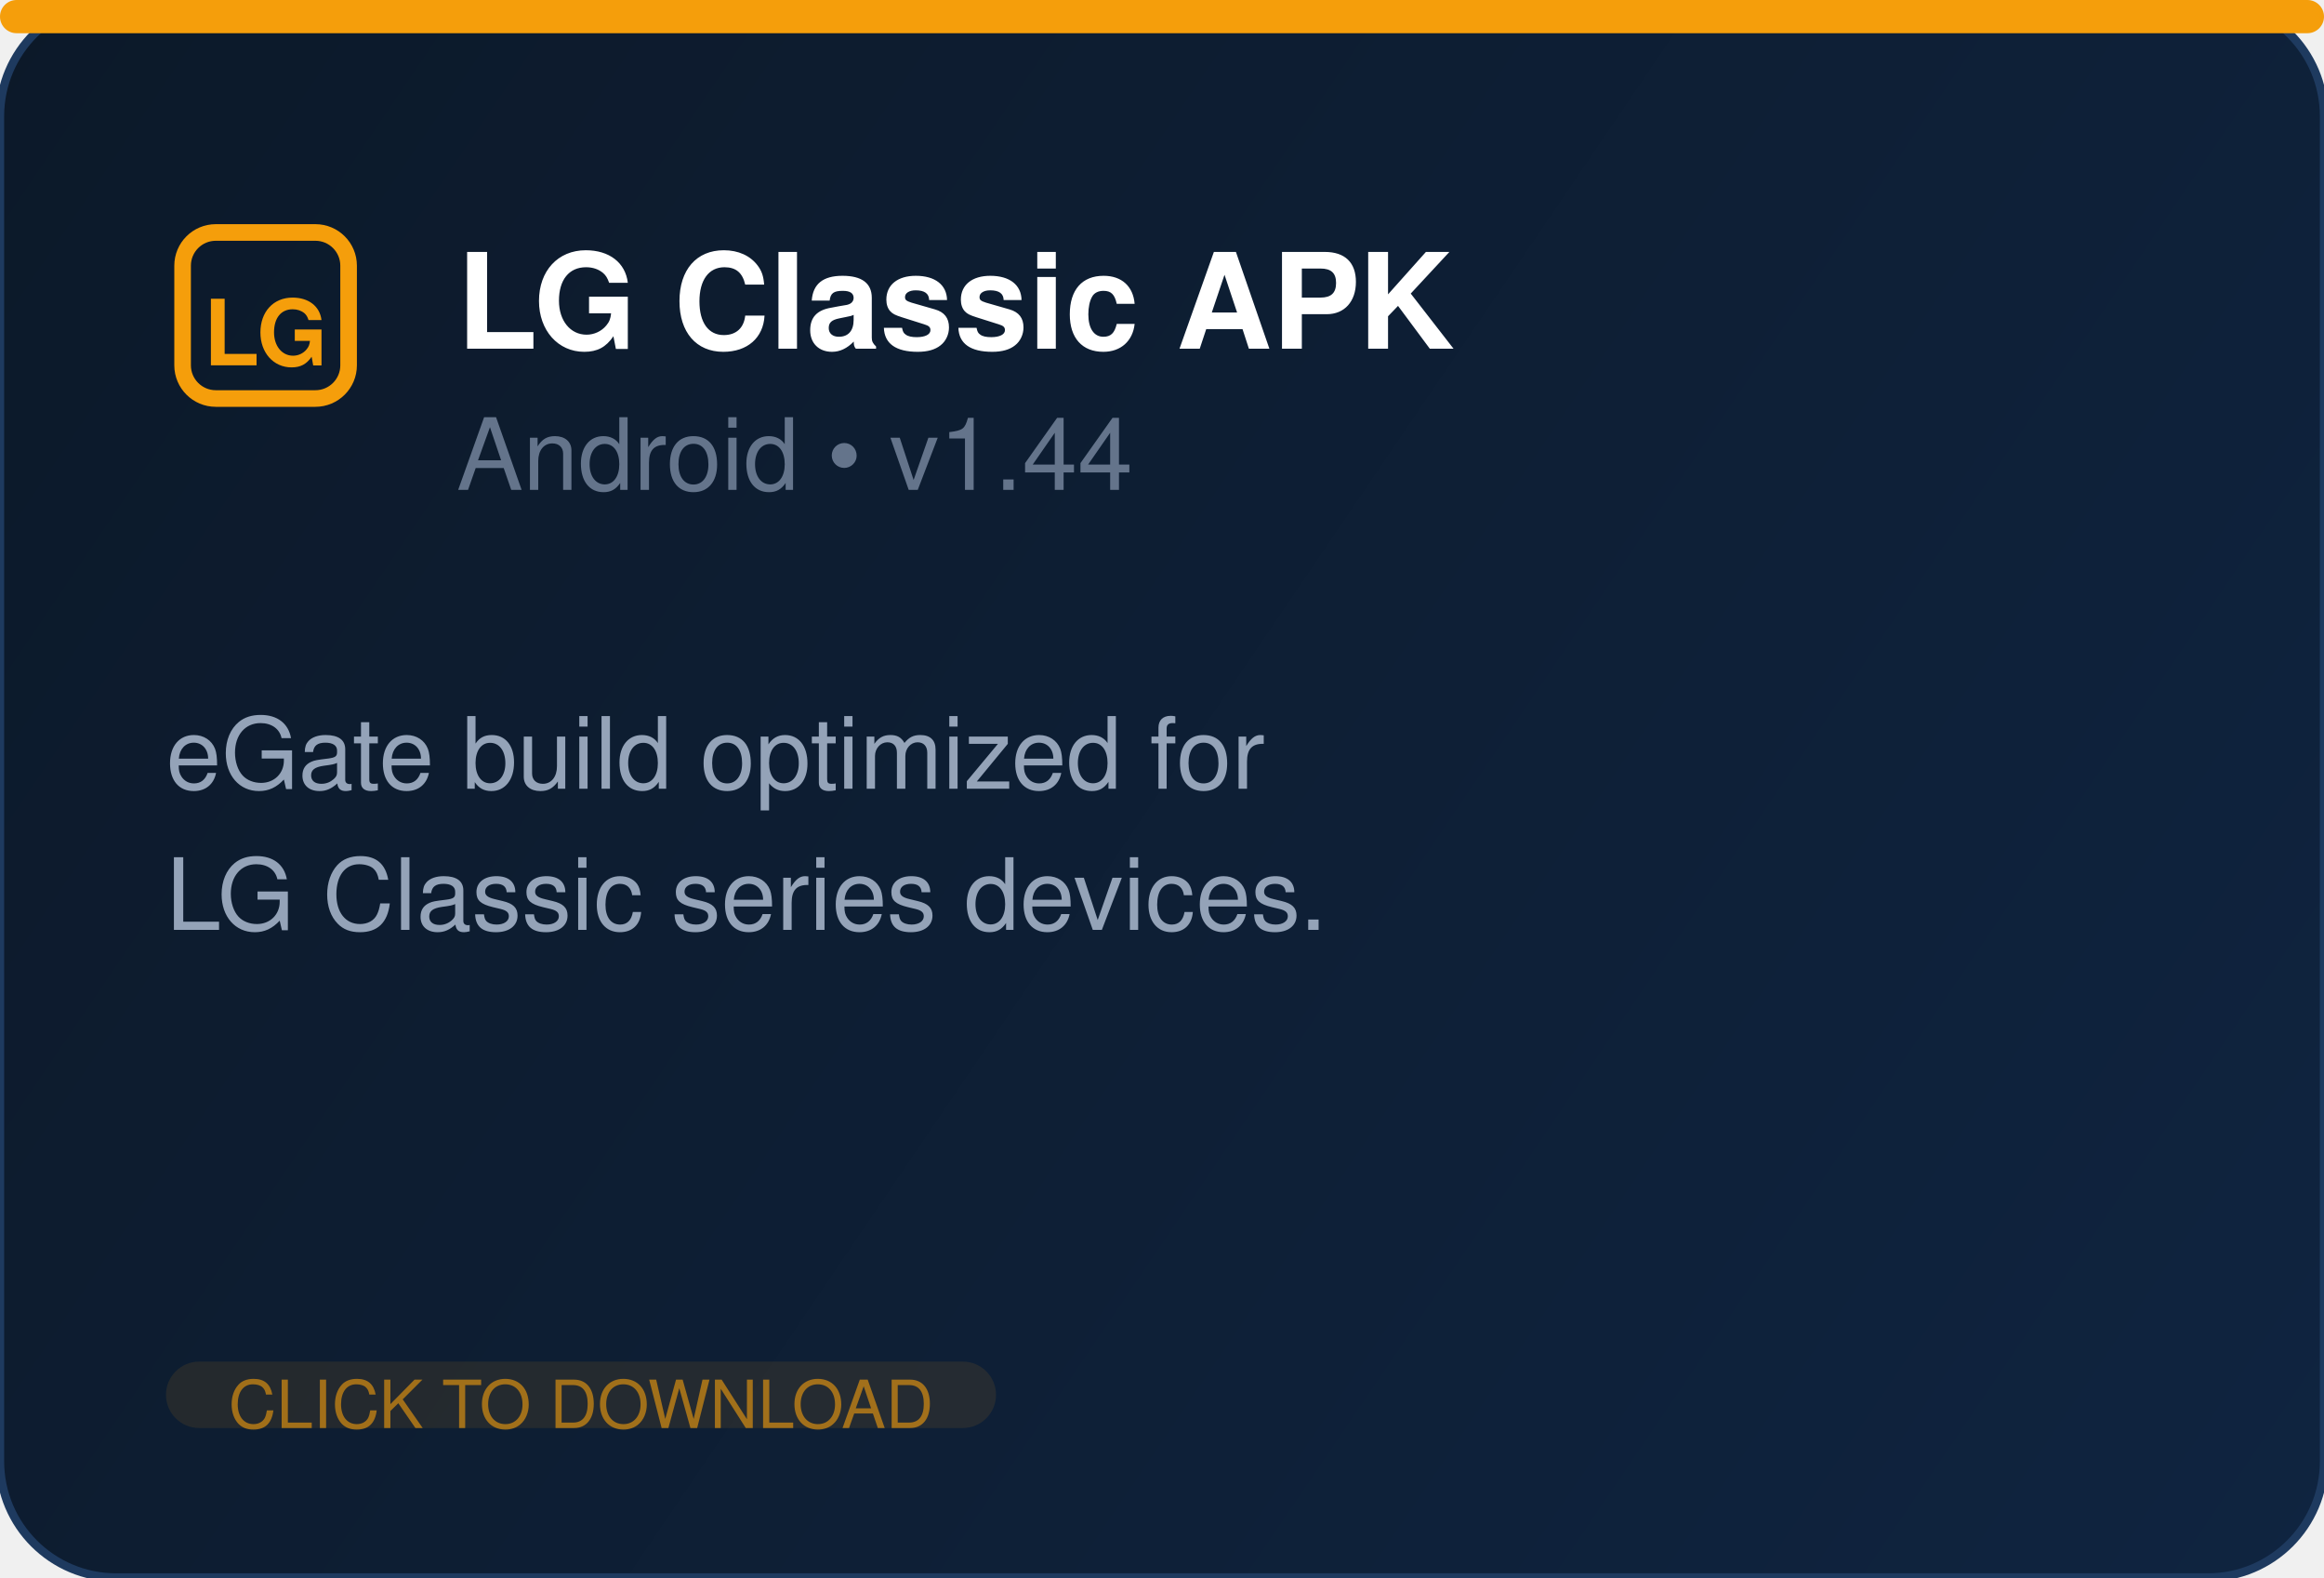
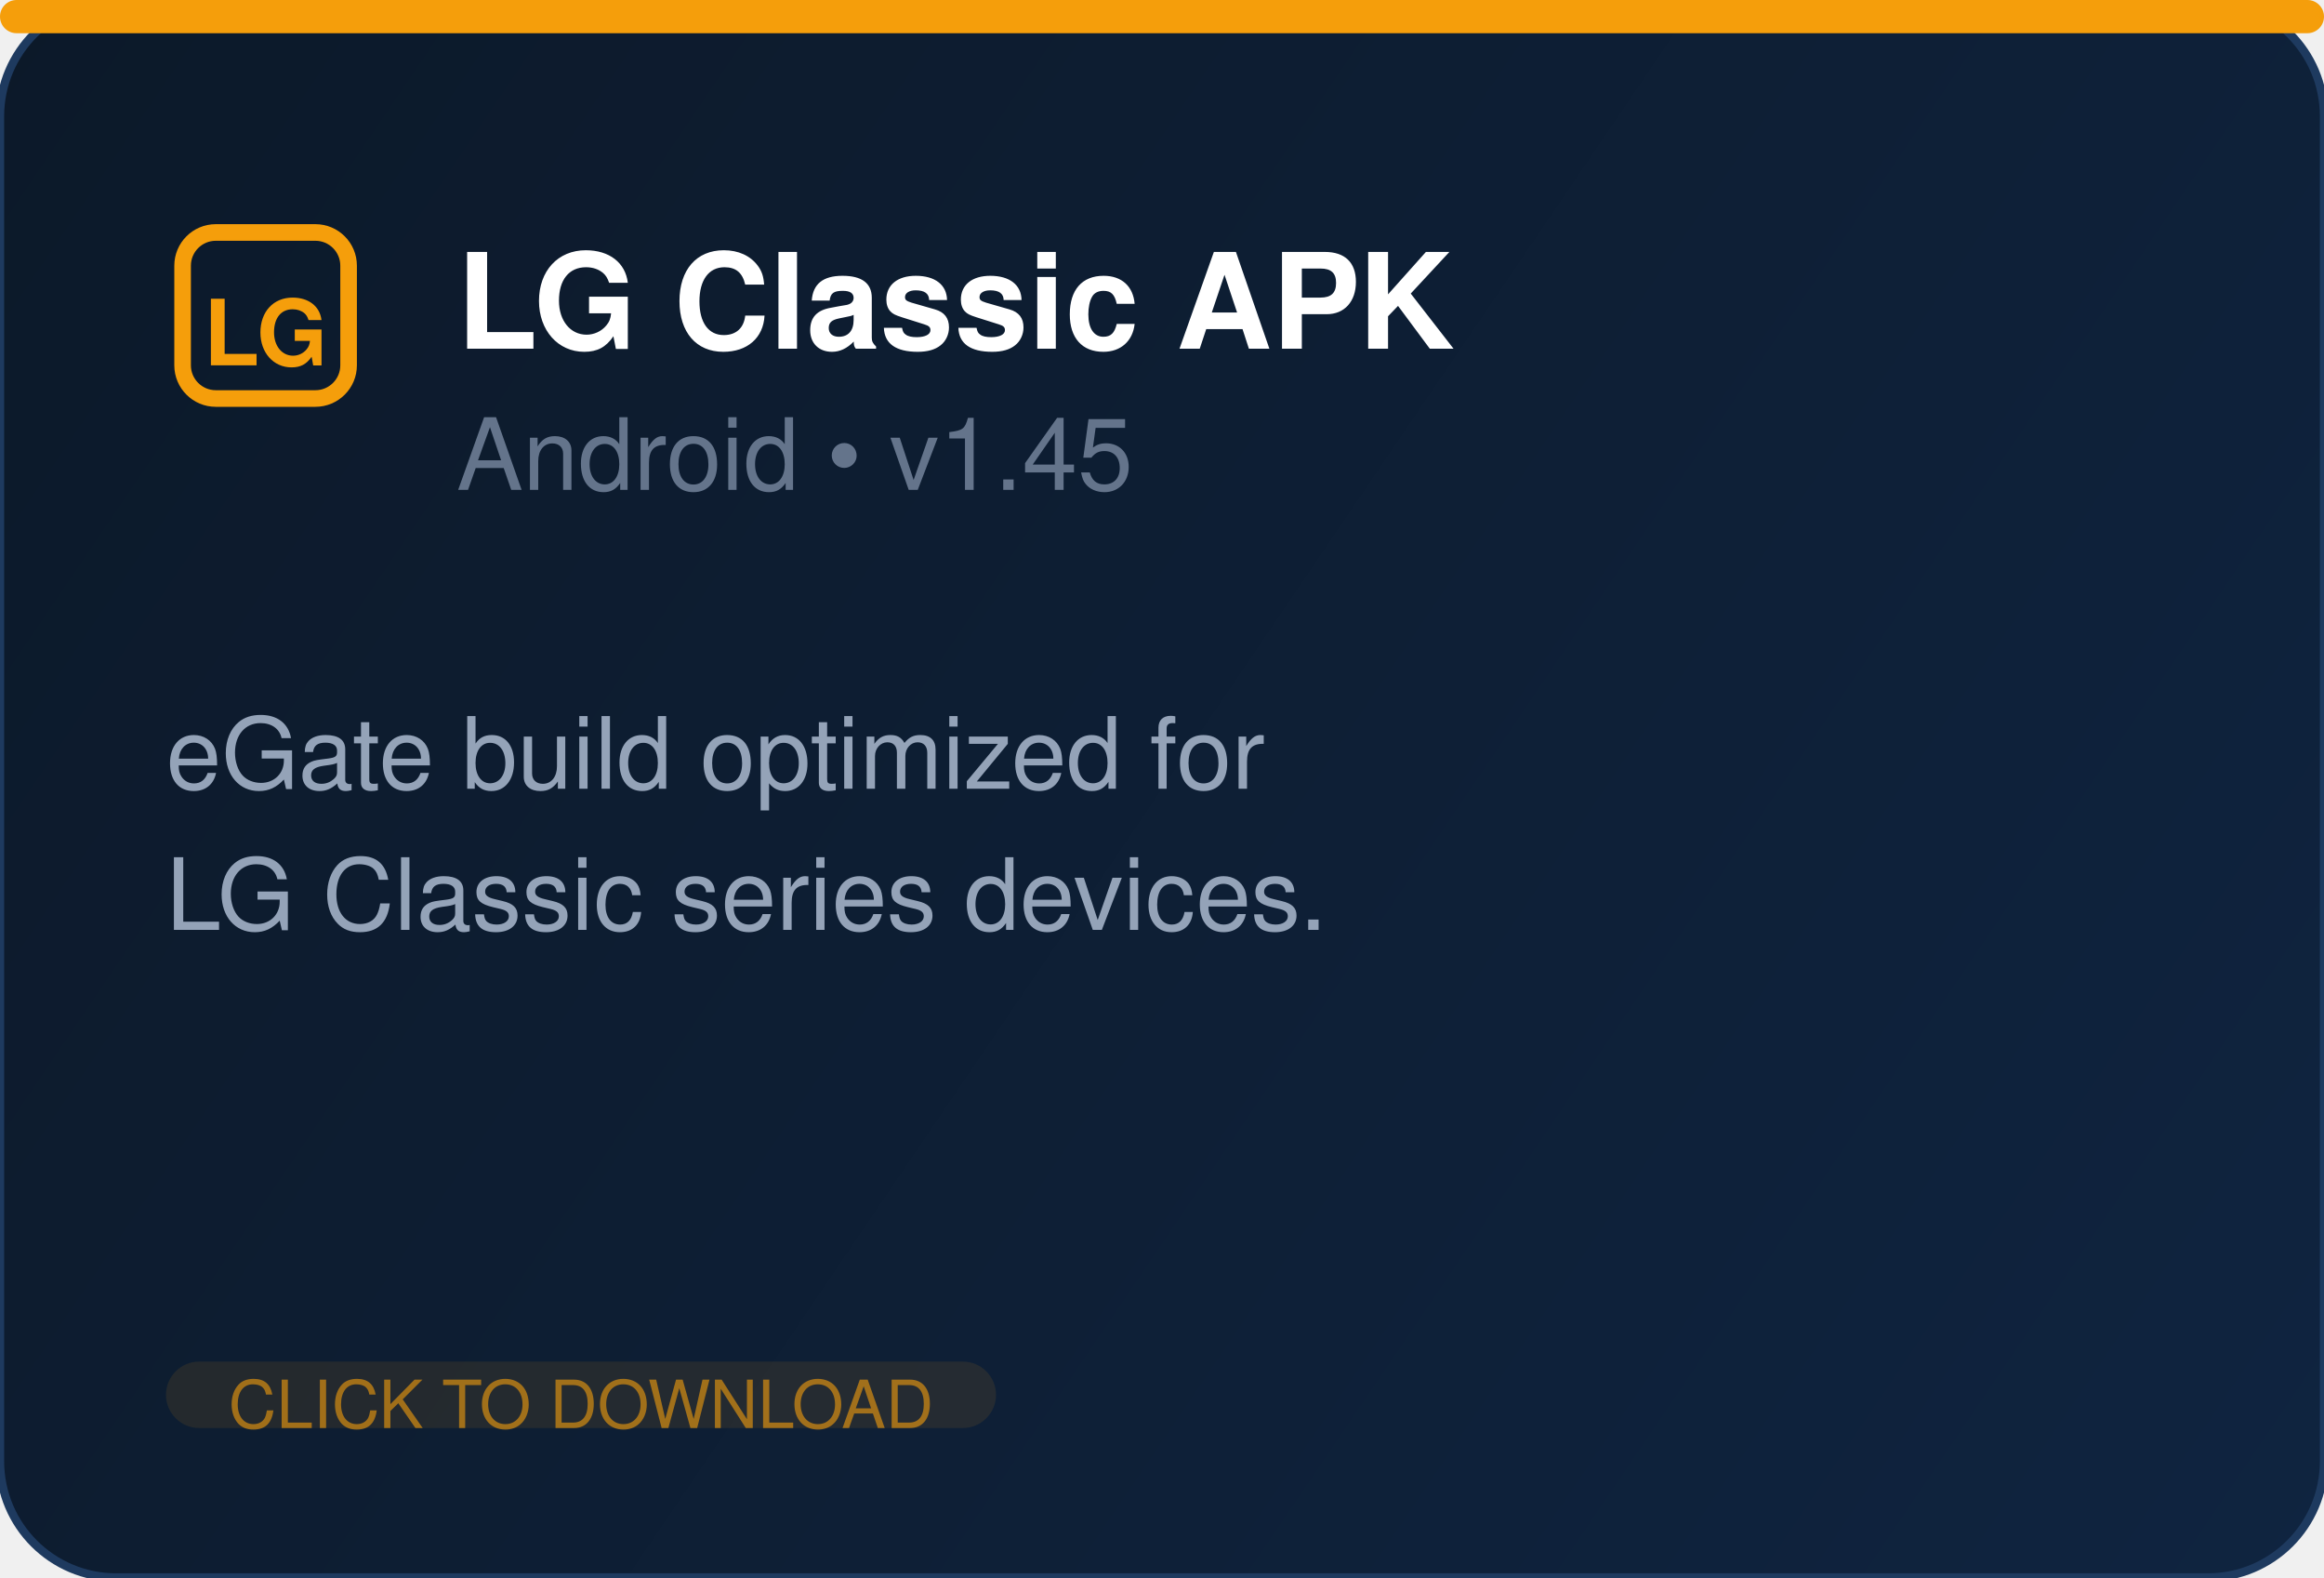
<svg xmlns="http://www.w3.org/2000/svg" width="280" height="190" fill="none">
  <defs>
    <linearGradient id="bg" x1="0" y1="0" x2="280" y2="190" gradientUnits="userSpaceOnUse">
      <stop offset="0%" stop-color="#0c1929" />
      <stop offset="100%" stop-color="#0f2440" />
    </linearGradient>
  </defs>
  <rect width="280" height="190" rx="14" fill="url(#bg)" stroke="#1e3a5f" stroke-width="1" />
  <rect x="0" y="0" width="280" height="4" rx="2" fill="#f59e0b" />
  <g transform="translate(20, 26)" fill="#f59e0b">
    <rect x="2" y="2" width="20" height="20" rx="4" fill="none" stroke="#f59e0b" stroke-width="2" />
    <text x="12" y="18" text-anchor="middle" font-family="Segoe UI, Helvetica, Arial, sans-serif" font-size="11" font-weight="700" fill="#f59e0b">LG</text>
  </g>
  <text x="55" y="42" font-family="Segoe UI, Helvetica, Arial, sans-serif" font-size="16" font-weight="700" fill="white">LG Classic APK</text>
-   <text x="55" y="59" font-family="Segoe UI, Helvetica, Arial, sans-serif" font-size="12" fill="#64748b">Android  •  v1.44</text>
+   <text x="55" y="59" font-family="Segoe UI, Helvetica, Arial, sans-serif" font-size="12" fill="#64748b">Android  •  v1.45</text>
  <text x="20" y="95" font-family="Segoe UI, Helvetica, Arial, sans-serif" font-size="12" fill="#94a3b8">eGate build optimized for</text>
  <text x="20" y="112" font-family="Segoe UI, Helvetica, Arial, sans-serif" font-size="12" fill="#94a3b8">LG Classic series devices.</text>
  <rect x="20" y="164" width="100" height="8" rx="4" fill="#f59e0b" opacity="0.1" />
  <text x="70" y="172" text-anchor="middle" font-family="Segoe UI, Helvetica, Arial, sans-serif" font-size="8" fill="#f59e0b" opacity="0.6">CLICK TO DOWNLOAD</text>
</svg>
